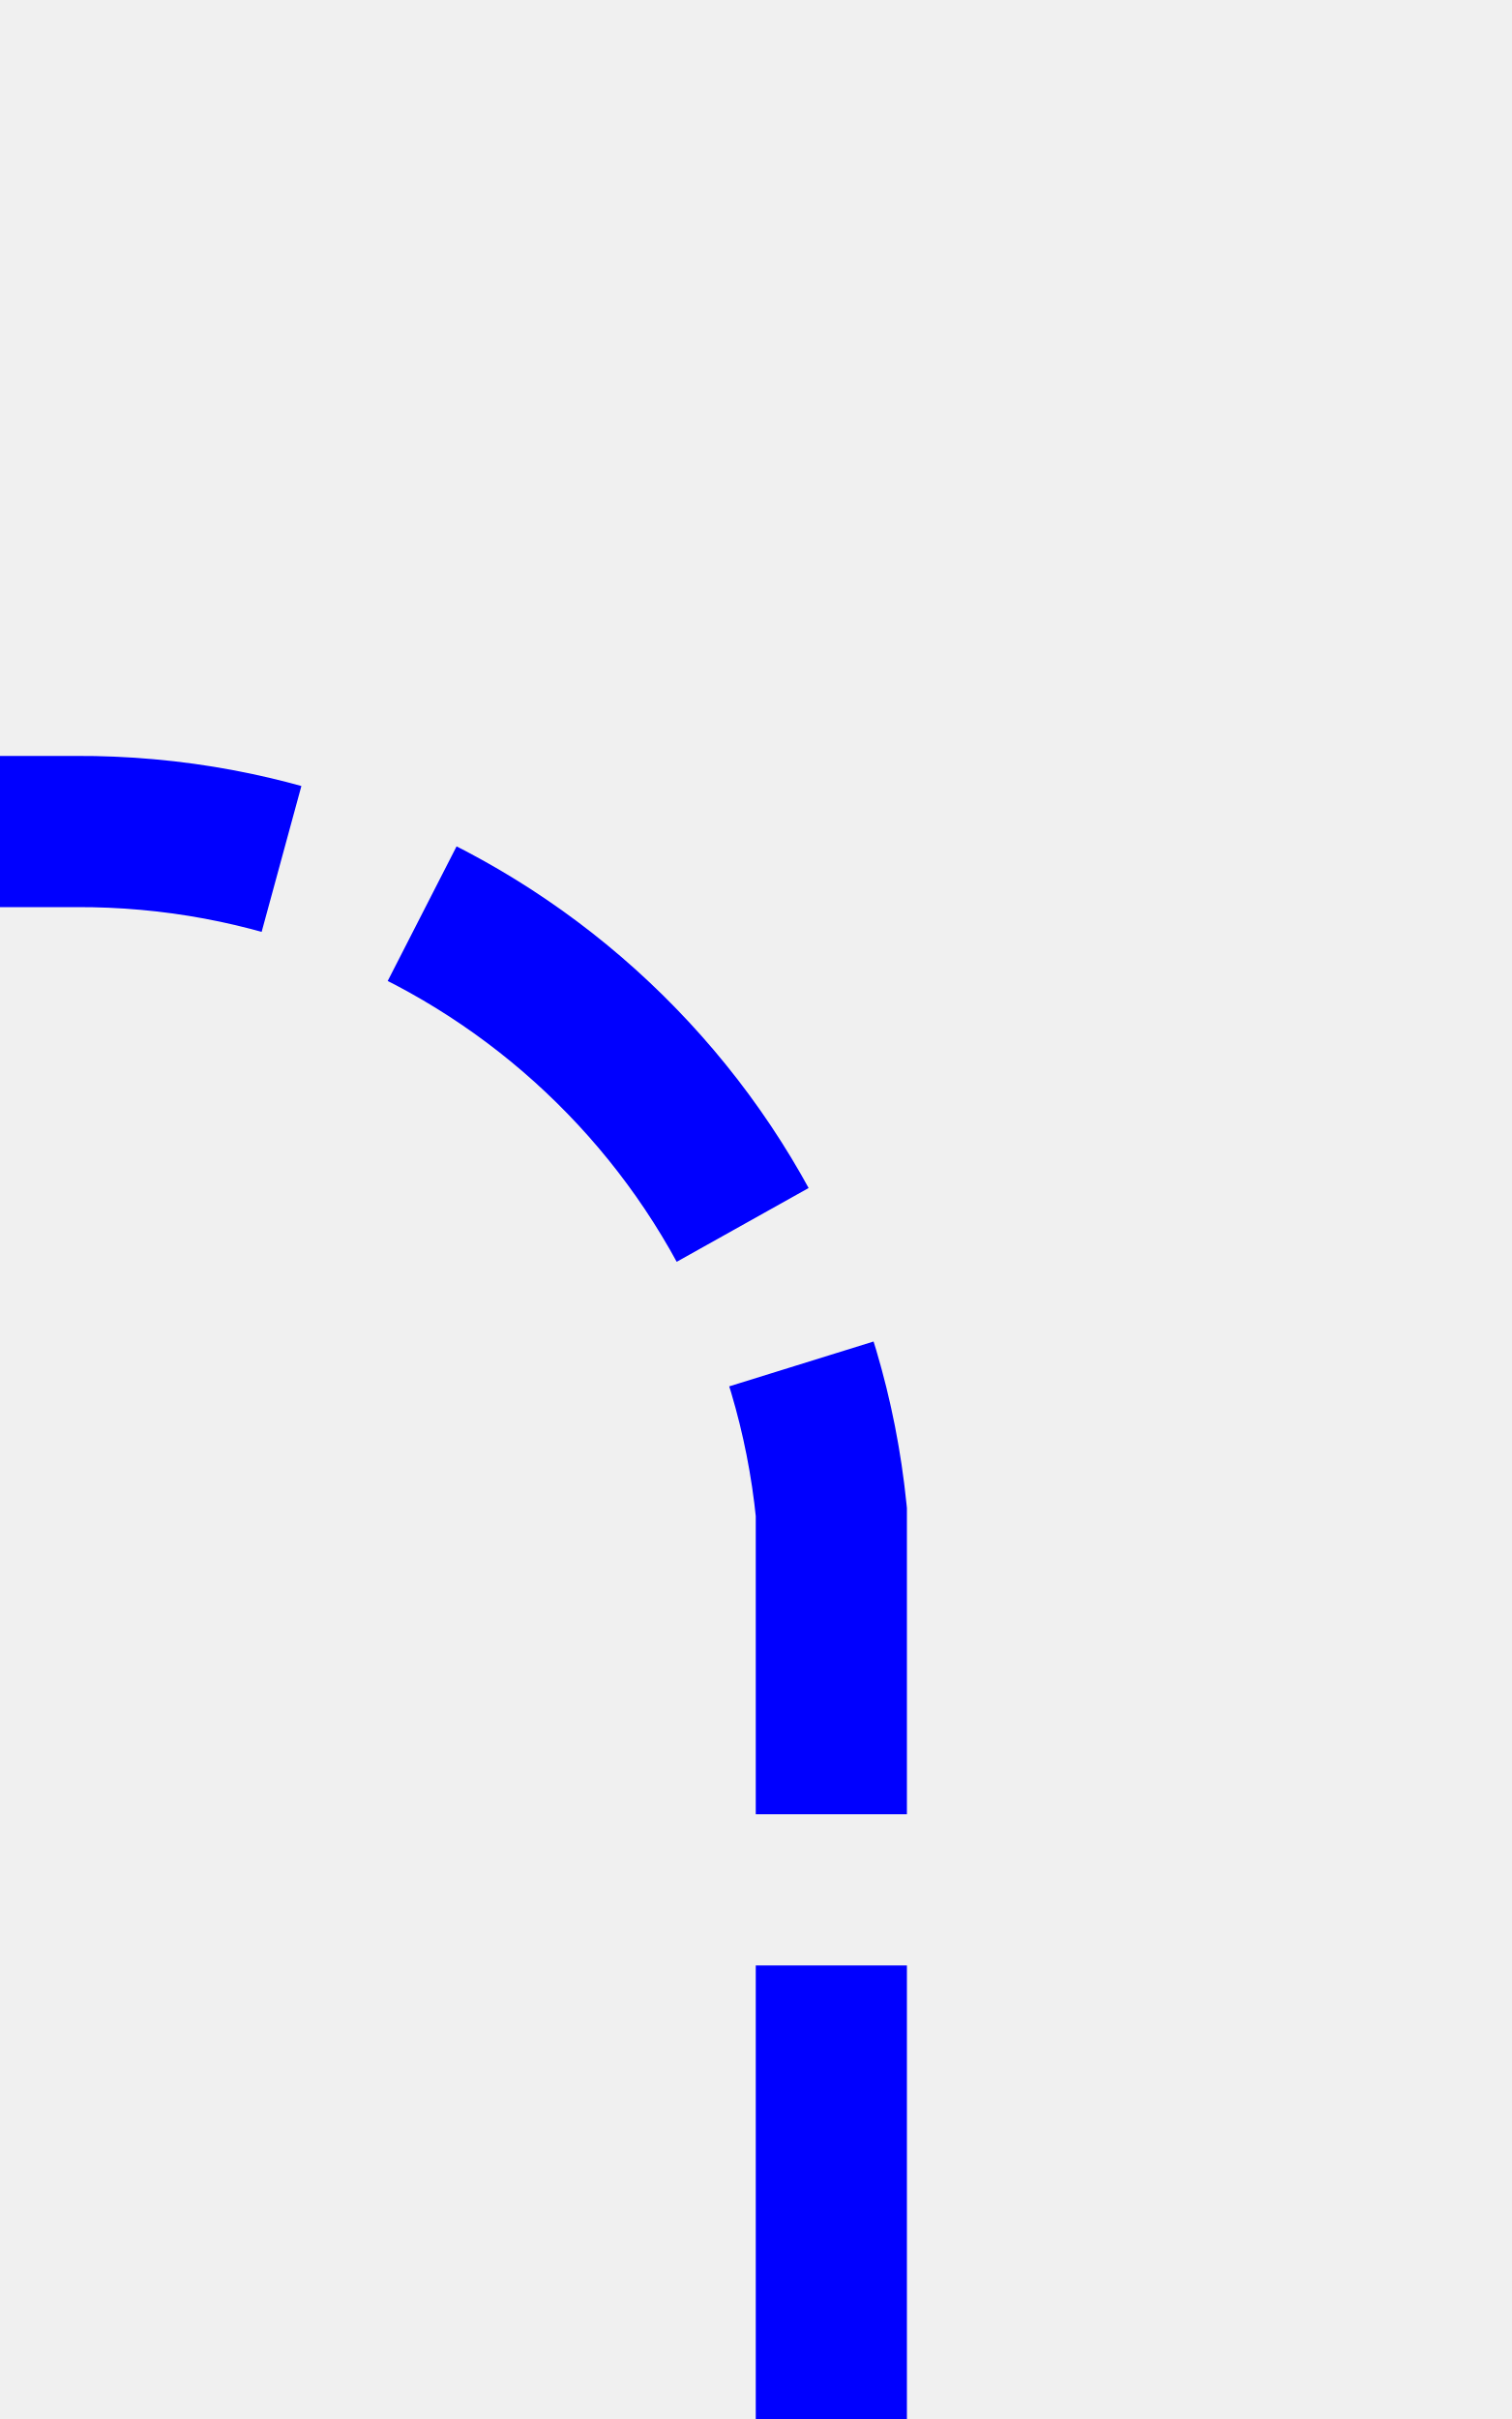
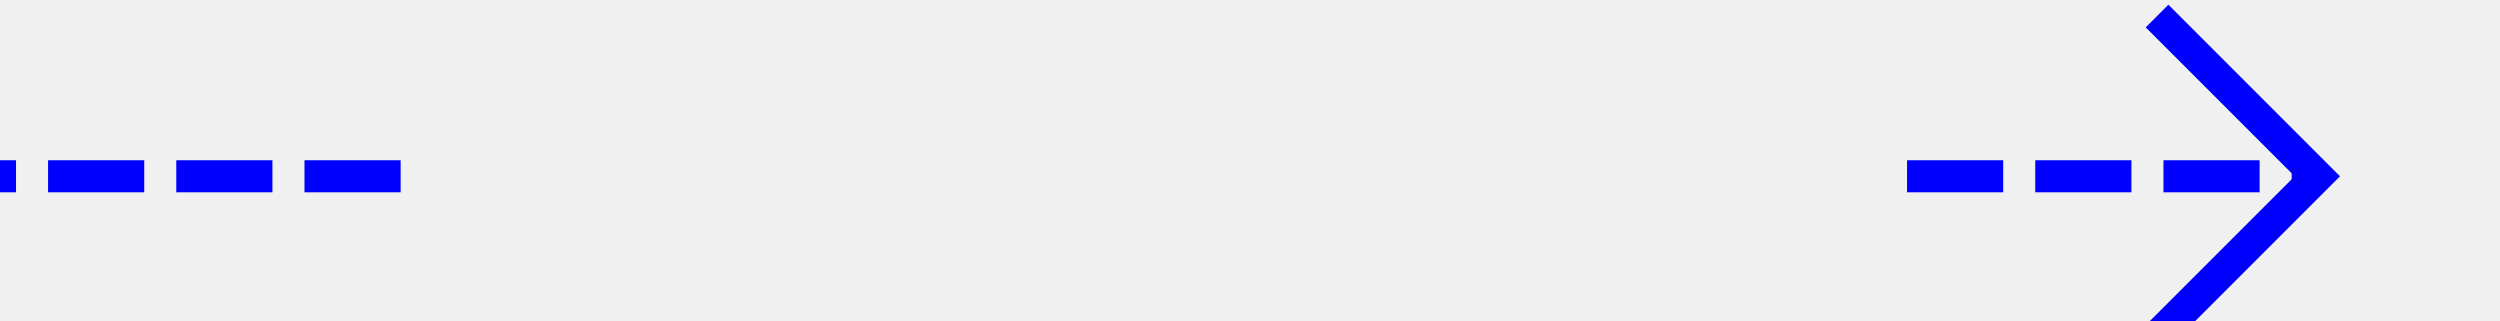
- <svg xmlns="http://www.w3.org/2000/svg" version="1.1" width="10px" height="16px" preserveAspectRatio="xMidYMin meet" viewBox="922 125  8 16">
+ <svg xmlns="http://www.w3.org/2000/svg" version="1.1" width="78px" height="10px" preserveAspectRatio="xMinYMid meet" viewBox="645 167  78 8">
  <defs>
-     <mask fill="white" id="clip609">
-       <path d="M 659 116  L 693 116  L 693 144  L 659 144  Z M 418 116  L 929 116  L 929 150  L 418 150  Z " fill-rule="evenodd" />
+     <mask fill="white" id="clip656">
+       <path d="M 657.5 157  L 704.5 157  L 704.5 185  L 657.5 185  Z M 645 157  L 727 157  L 727 185  L 645 185  Z " fill-rule="evenodd" />
    </mask>
  </defs>
-   <path d="M 926.5 141  L 926.5 135  A 5 5 0 0 0 921.5 130.5 L 432 130.5  A 5 5 0 0 0 427.5 135.5 L 427.5 140  " stroke-width="1" stroke-dasharray="3,1" stroke="#0000ff" fill="none" mask="url(#clip609)" />
-   <path d="M 432.146 134.946  L 427.5 139.593  L 422.854 134.946  L 422.146 135.654  L 427.146 140.654  L 427.5 141.007  L 427.854 140.654  L 432.854 135.654  L 432.146 134.946  Z " fill-rule="nonzero" fill="#0000ff" stroke="none" mask="url(#clip609)" />
+   <path d="M 657.5 171.5  L 645 171.5  M 704.5 171.5  L 717 171.5  " stroke-width="1" stroke-dasharray="3,1" stroke="#0000ff" fill="none" />
+   <path d="M 711.946 166.854  L 716.593 171.5  L 711.946 176.146  L 712.654 176.854  L 717.654 171.854  L 718.007 171.5  L 717.654 171.146  L 712.654 166.146  L 711.946 166.854  Z " fill-rule="nonzero" fill="#0000ff" stroke="none" mask="url(#clip656)" />
</svg>
